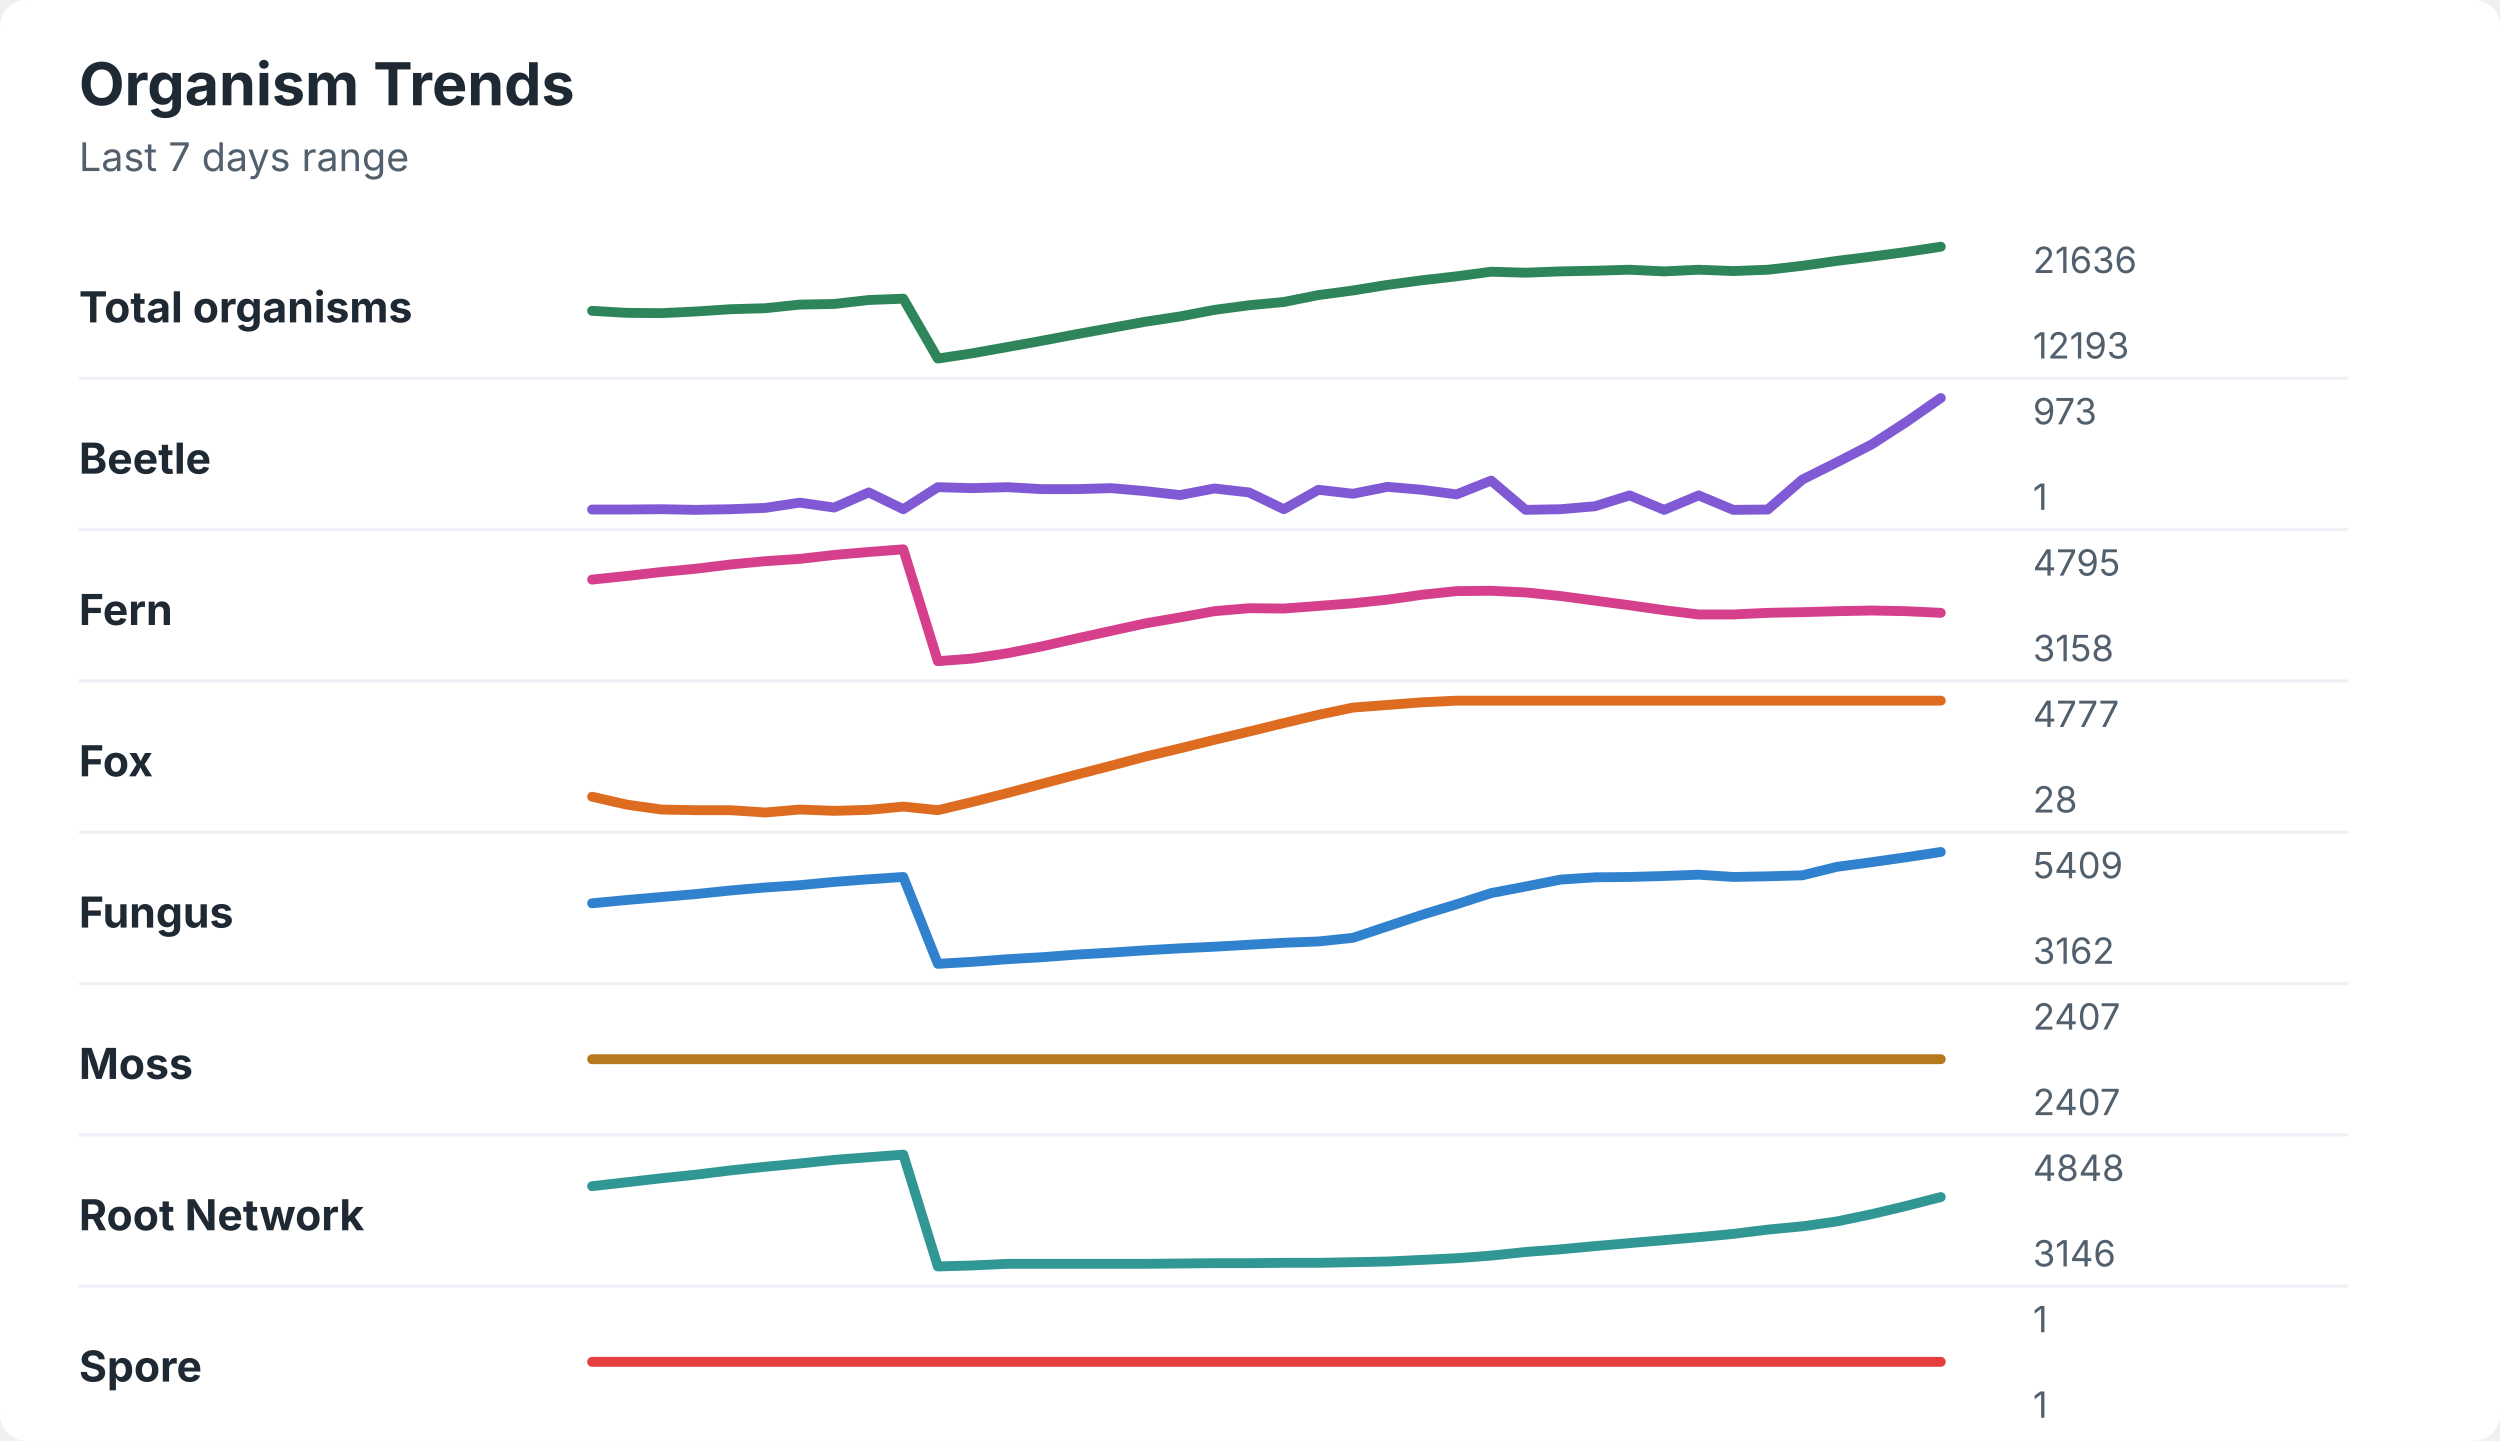
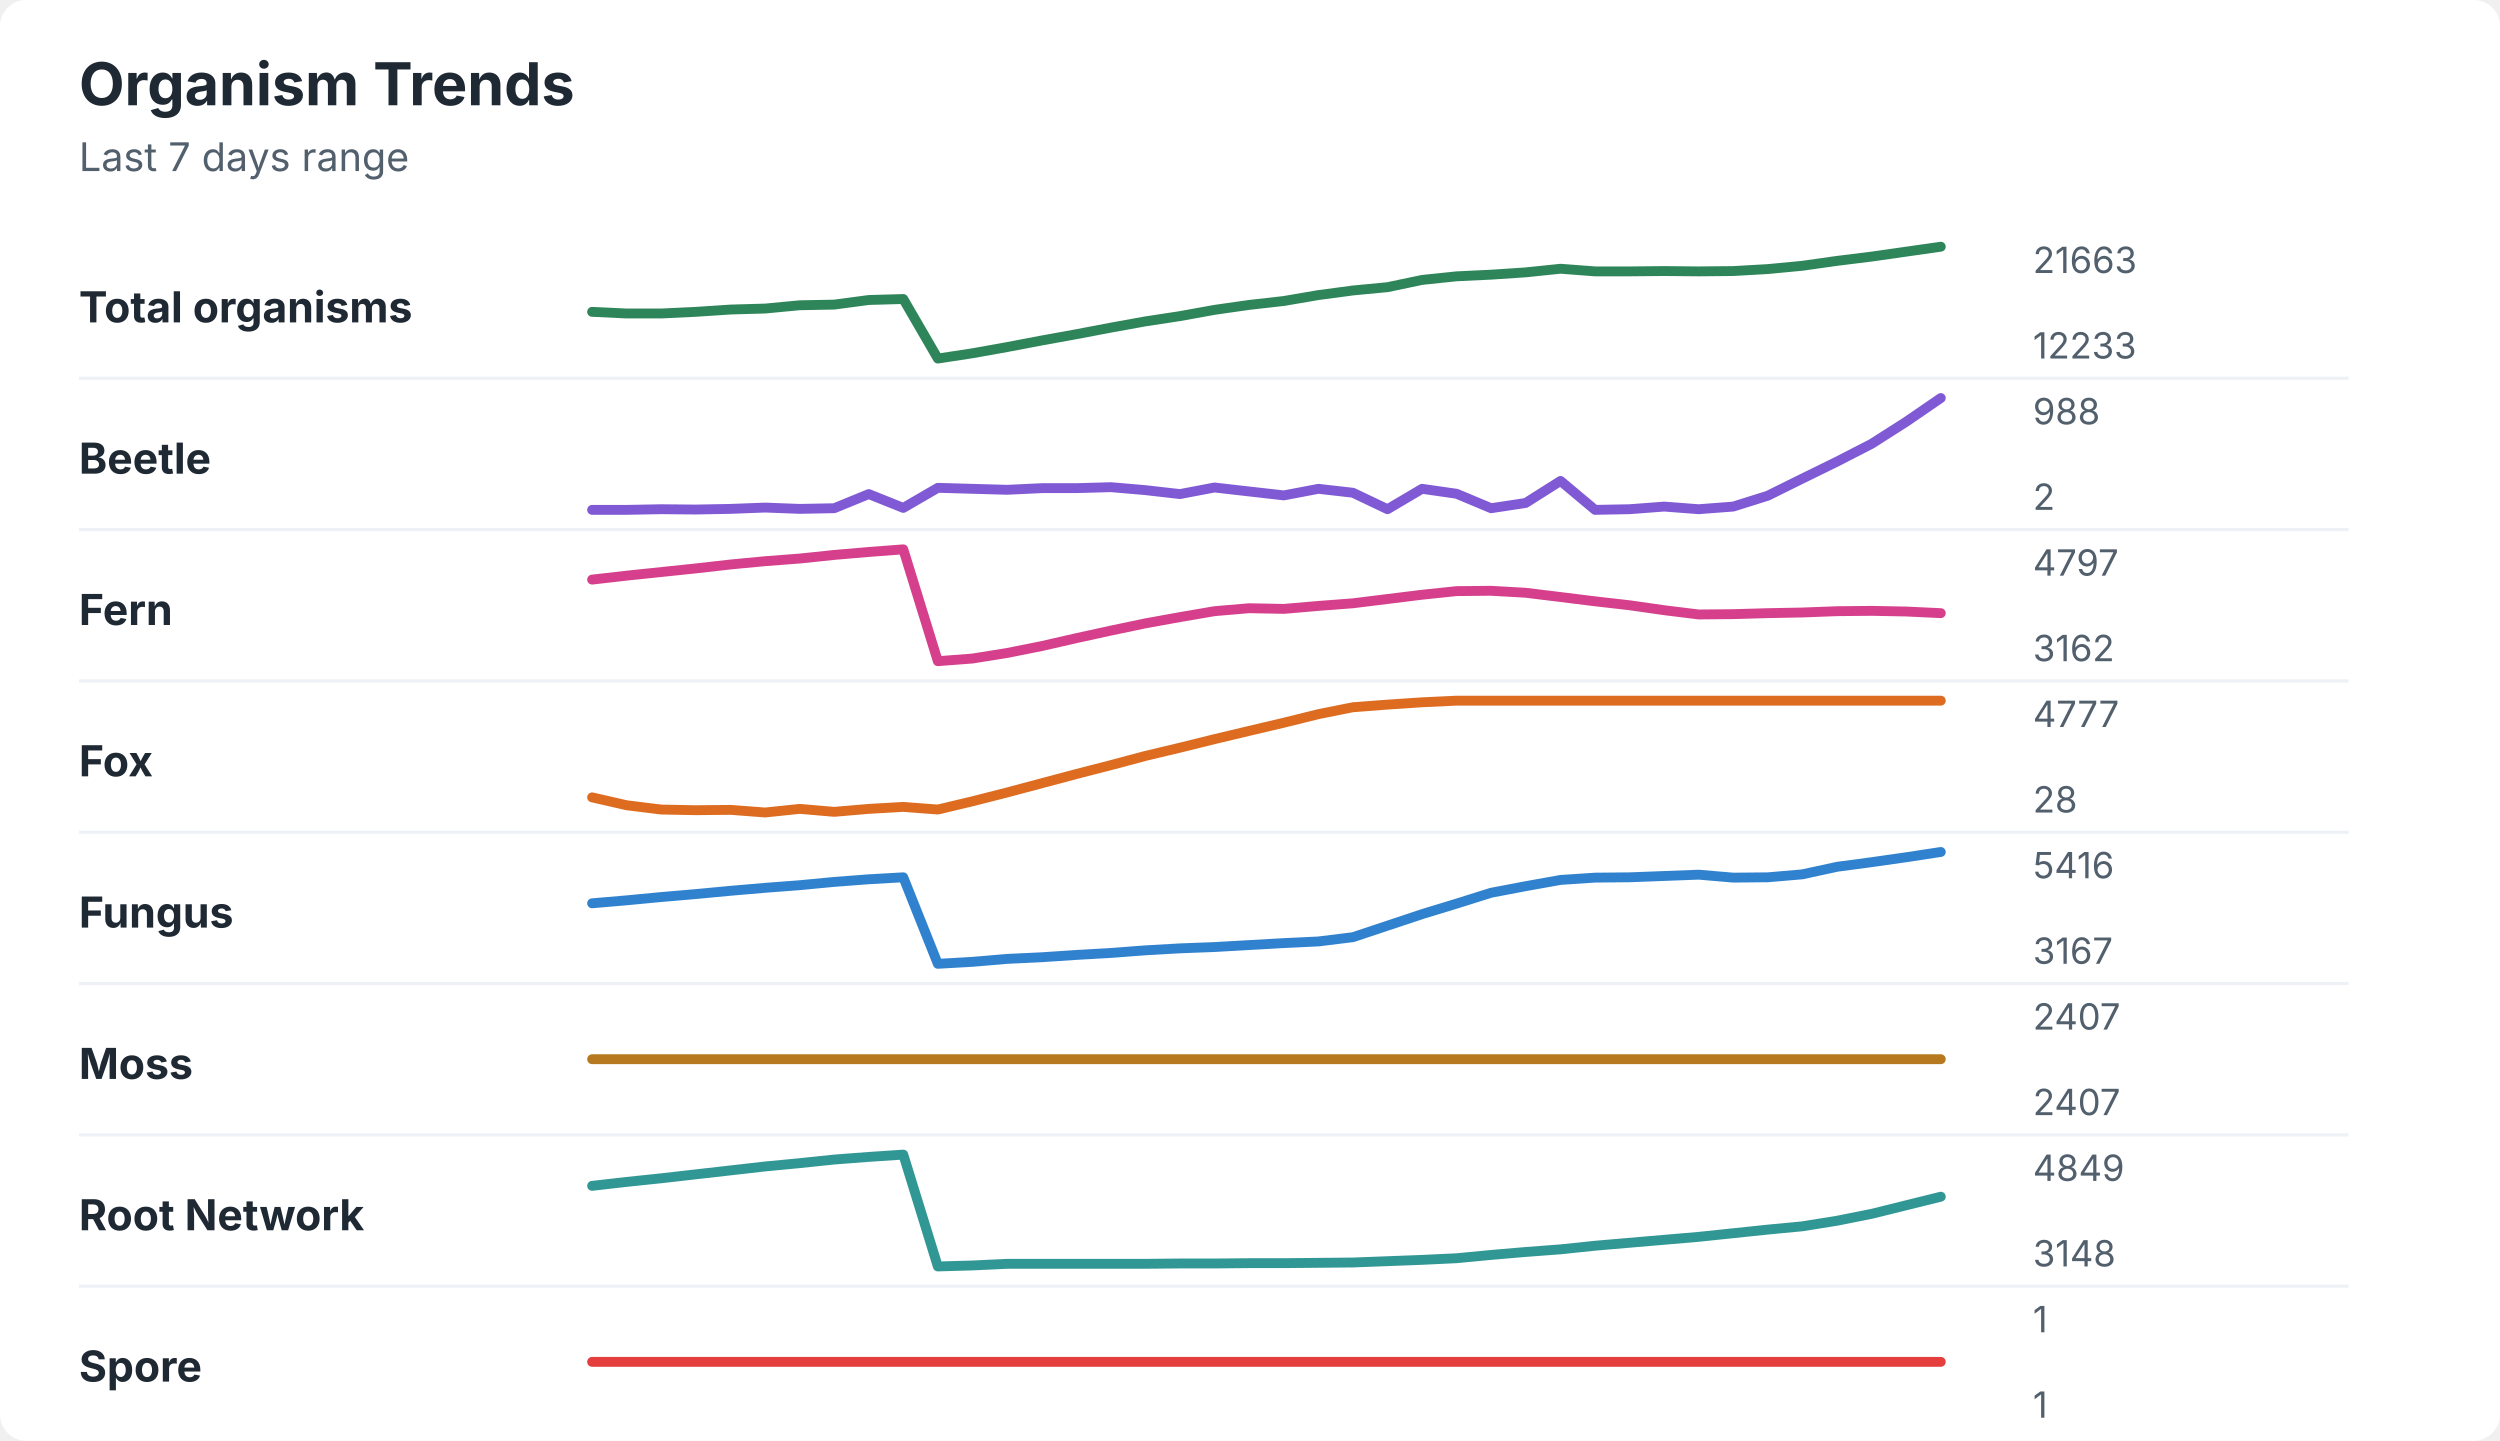
<svg xmlns="http://www.w3.org/2000/svg" width="760" height="438" viewBox="0 0 760 438" role="img" aria-labelledby="title desc">
  <rect width="760" height="438" rx="8" fill="#ffffff" />
  <style>
    text { font-family: -apple-system, BlinkMacSystemFont, "Segoe UI", sans-serif; }
    .title { font-size: 18px; font-weight: 700; fill: #1f2933; }
    .subtitle { font-size: 12px; fill: #52606d; }
    .label { font-size: 13px; font-weight: 650; fill: #1f2933; }
    .axis-value { font-size: 11px; fill: #52606d; }
    .separator { stroke: #eef2f7; stroke-width: 1; }
  </style>
  <text x="24" y="32" class="title">Organism Trends</text>
  <text x="24" y="52" class="subtitle">Last 7 days range</text>
  <text x="24" y="98" class="label">Total organisms</text>
-   <polyline points="180.0,94.5 190.5,95.1 201.0,95.2 211.5,94.7 222.1,94.0 232.6,93.7 243.1,92.6 253.6,92.4 264.1,91.2 274.6,90.8 285.1,109.0 295.6,107.4 306.2,105.5 316.7,103.6 327.2,101.6 337.7,99.7 348.2,97.8 358.7,96.2 369.2,94.2 379.7,92.8 390.3,91.8 400.8,89.7 411.3,88.3 421.8,86.6 432.3,85.2 442.8,84.0 453.3,82.6 463.8,82.9 474.4,82.5 484.9,82.3 495.4,82.0 505.9,82.5 516.4,82.0 526.9,82.4 537.4,82.0 547.9,80.8 558.5,79.3 569.0,78.0 579.5,76.6 590.0,75.0 " fill="none" stroke="#2f855a" stroke-width="3" stroke-linecap="round" stroke-linejoin="round" />
-   <text x="618" y="83" class="axis-value">21636</text>
-   <text x="618" y="109" class="axis-value">12193</text>
+   <polyline points="180.0,94.8 190.5,95.3 201.0,95.3 211.5,94.8 222.1,94.1 232.6,93.8 243.1,92.8 253.6,92.6 264.1,91.2 274.6,90.9 285.1,109.0 295.6,107.4 306.2,105.5 316.7,103.5 327.2,101.6 337.7,99.6 348.2,97.7 358.7,96.1 369.2,94.2 379.7,92.7 390.3,91.5 400.8,89.7 411.3,88.3 421.8,87.3 432.3,85.1 442.8,84.0 453.3,83.5 463.8,82.8 474.4,81.7 484.9,82.5 495.4,82.5 505.9,82.4 516.4,82.5 526.9,82.4 537.4,81.8 547.9,80.8 558.5,79.3 569.0,78.0 579.5,76.5 590.0,75.0 " fill="none" stroke="#2f855a" stroke-width="3" stroke-linecap="round" stroke-linejoin="round" />
+   <text x="618" y="83" class="axis-value">21663</text>
+   <text x="618" y="109" class="axis-value">12233</text>
  <line x1="24" y1="115.0" x2="714" y2="115.0" class="separator" />
  <text x="24" y="144" class="label">Beetle</text>
-   <polyline points="180.0,154.9 190.5,154.9 201.0,154.8 211.5,155.0 222.1,154.8 232.6,154.4 243.1,152.8 253.6,154.3 264.1,149.7 274.6,154.8 285.1,148.1 295.6,148.4 306.2,148.1 316.7,148.7 327.2,148.7 337.7,148.4 348.2,149.3 358.7,150.5 369.2,148.5 379.7,149.7 390.3,154.8 400.8,148.9 411.3,150.1 421.8,148.0 432.3,148.9 442.8,150.3 453.3,146.1 463.8,155.0 474.4,154.8 484.9,153.9 495.4,150.6 505.9,155.0 516.4,150.6 526.9,155.0 537.4,154.9 547.9,145.8 558.5,140.5 569.0,135.1 579.5,128.3 590.0,121.0 " fill="none" stroke="#805ad5" stroke-width="3" stroke-linecap="round" stroke-linejoin="round" />
-   <text x="618" y="129" class="axis-value">973</text>
-   <text x="618" y="155" class="axis-value">1</text>
+   <polyline points="180.0,155.0 190.5,155.0 201.0,154.8 211.5,154.9 222.1,154.7 232.6,154.3 243.1,154.7 253.6,154.5 264.1,150.2 274.6,154.4 285.1,148.3 295.6,148.6 306.2,148.9 316.7,148.4 327.2,148.4 337.7,148.1 348.2,149.0 358.7,150.2 369.2,148.2 379.7,149.4 390.3,150.6 400.8,148.6 411.3,149.8 421.8,154.8 432.3,148.6 442.8,150.1 453.3,154.5 463.8,152.9 474.4,146.2 484.9,155.0 495.4,154.8 505.9,154.0 516.4,154.8 526.9,154.0 537.4,150.7 547.9,145.5 558.5,140.3 569.0,134.9 579.5,128.2 590.0,121.0 " fill="none" stroke="#805ad5" stroke-width="3" stroke-linecap="round" stroke-linejoin="round" />
+   <text x="618" y="129" class="axis-value">988</text>
+   <text x="618" y="155" class="axis-value">2</text>
  <line x1="24" y1="161.0" x2="714" y2="161.0" class="separator" />
  <text x="24" y="190" class="label">Fern</text>
-   <polyline points="180.0,176.2 190.5,175.1 201.0,173.9 211.5,172.9 222.1,171.6 232.6,170.6 243.1,169.9 253.6,168.7 264.1,167.8 274.6,167.0 285.1,201.0 295.6,200.2 306.2,198.6 316.7,196.5 327.2,194.1 337.7,191.8 348.2,189.5 358.7,187.7 369.2,185.8 379.7,184.9 390.3,185.0 400.8,184.2 411.3,183.4 421.8,182.3 432.3,180.8 442.8,179.7 453.3,179.6 463.8,180.1 474.4,181.2 484.9,182.6 495.4,184.0 505.9,185.5 516.4,186.8 526.9,186.8 537.4,186.3 547.9,186.1 558.5,185.8 569.0,185.6 579.5,185.8 590.0,186.3 " fill="none" stroke="#d53f8c" stroke-width="3" stroke-linecap="round" stroke-linejoin="round" />
-   <text x="618" y="175" class="axis-value">4795</text>
-   <text x="618" y="201" class="axis-value">3158</text>
+   <polyline points="180.0,176.2 190.5,175.0 201.0,173.9 211.5,172.8 222.1,171.6 232.6,170.6 243.1,169.8 253.6,168.7 264.1,167.8 274.6,167.0 285.1,201.0 295.6,200.2 306.2,198.5 316.7,196.4 327.2,194.0 337.7,191.7 348.2,189.5 358.7,187.6 369.2,185.8 379.7,184.9 390.3,185.1 400.8,184.2 411.3,183.4 421.8,182.1 432.3,180.8 442.8,179.7 453.3,179.6 463.8,180.2 474.4,181.5 484.9,182.8 495.4,184.0 505.9,185.5 516.4,186.8 526.9,186.7 537.4,186.4 547.9,186.2 558.5,185.8 569.0,185.7 579.5,185.9 590.0,186.4 " fill="none" stroke="#d53f8c" stroke-width="3" stroke-linecap="round" stroke-linejoin="round" />
+   <text x="618" y="175" class="axis-value">4797</text>
+   <text x="618" y="201" class="axis-value">3162</text>
  <line x1="24" y1="207.0" x2="714" y2="207.0" class="separator" />
  <text x="24" y="236" class="label">Fox</text>
-   <polyline points="180.0,242.2 190.5,244.6 201.0,246.1 211.5,246.3 222.1,246.3 232.6,247.0 243.1,246.1 253.6,246.5 264.1,246.2 274.6,245.2 285.1,246.3 295.6,243.8 306.2,241.1 316.7,238.3 327.2,235.5 337.7,232.8 348.2,230.0 358.7,227.5 369.2,224.9 379.7,222.4 390.3,219.8 400.8,217.3 411.3,215.1 421.8,214.3 432.3,213.5 442.8,213.0 453.3,213.0 463.8,213.0 474.4,213.0 484.9,213.0 495.4,213.0 505.9,213.0 516.4,213.0 526.9,213.0 537.4,213.0 547.9,213.0 558.5,213.0 569.0,213.0 579.5,213.0 590.0,213.0 " fill="none" stroke="#dd6b20" stroke-width="3" stroke-linecap="round" stroke-linejoin="round" />
+   <polyline points="180.0,242.4 190.5,244.8 201.0,246.1 211.5,246.3 222.1,246.2 232.6,247.0 243.1,245.9 253.6,246.8 264.1,245.9 274.6,245.3 285.1,246.1 295.6,243.6 306.2,240.9 316.7,238.1 327.2,235.3 337.7,232.6 348.2,229.8 358.7,227.3 369.2,224.7 379.7,222.2 390.3,219.7 400.8,217.1 411.3,215.0 421.8,214.2 432.3,213.5 442.8,213.0 453.3,213.0 463.8,213.0 474.4,213.0 484.9,213.0 495.4,213.0 505.9,213.0 516.4,213.0 526.9,213.0 537.4,213.0 547.9,213.0 558.5,213.0 569.0,213.0 579.5,213.0 590.0,213.0 " fill="none" stroke="#dd6b20" stroke-width="3" stroke-linecap="round" stroke-linejoin="round" />
  <text x="618" y="221" class="axis-value">4777</text>
  <text x="618" y="247" class="axis-value">28</text>
  <line x1="24" y1="253.0" x2="714" y2="253.0" class="separator" />
  <text x="24" y="282" class="label">Fungus</text>
-   <polyline points="180.0,274.6 190.5,273.6 201.0,272.7 211.5,271.8 222.1,270.7 232.6,269.8 243.1,269.1 253.6,268.1 264.1,267.3 274.6,266.6 285.1,293.0 295.6,292.4 306.2,291.6 316.7,291.0 327.2,290.2 337.7,289.6 348.2,288.9 358.7,288.3 369.2,287.8 379.7,287.2 390.3,286.6 400.8,286.2 411.3,285.1 421.8,281.6 432.3,278.1 442.8,274.9 453.3,271.5 463.8,269.5 474.4,267.4 484.9,266.7 495.4,266.6 505.9,266.3 516.4,265.9 526.9,266.6 537.4,266.4 547.9,266.1 558.5,263.5 569.0,262.1 579.5,260.6 590.0,259.0 " fill="none" stroke="#3182ce" stroke-width="3" stroke-linecap="round" stroke-linejoin="round" />
-   <text x="618" y="267" class="axis-value">5409</text>
-   <text x="618" y="293" class="axis-value">3162</text>
+   <polyline points="180.0,274.6 190.5,273.7 201.0,272.7 211.5,271.8 222.1,270.8 232.6,269.9 243.1,269.1 253.6,268.1 264.1,267.3 274.6,266.7 285.1,293.0 295.6,292.4 306.2,291.5 316.7,291.0 327.2,290.3 337.7,289.7 348.2,288.9 358.7,288.3 369.2,287.9 379.7,287.3 390.3,286.7 400.8,286.2 411.3,284.9 421.8,281.4 432.3,277.9 442.8,274.7 453.3,271.4 463.8,269.4 474.4,267.5 484.9,266.8 495.4,266.7 505.9,266.3 516.4,265.9 526.9,266.8 537.4,266.7 547.9,265.8 558.5,263.5 569.0,262.1 579.5,260.6 590.0,259.0 " fill="none" stroke="#3182ce" stroke-width="3" stroke-linecap="round" stroke-linejoin="round" />
+   <text x="618" y="267" class="axis-value">5416</text>
+   <text x="618" y="293" class="axis-value">3167</text>
  <line x1="24" y1="299.0" x2="714" y2="299.0" class="separator" />
  <text x="24" y="328" class="label">Moss</text>
  <polyline points="180.0,322.0 190.5,322.0 201.0,322.0 211.5,322.0 222.1,322.0 232.6,322.0 243.1,322.0 253.6,322.0 264.1,322.0 274.6,322.0 285.1,322.0 295.6,322.0 306.2,322.0 316.7,322.0 327.2,322.0 337.7,322.0 348.2,322.0 358.7,322.0 369.2,322.0 379.7,322.0 390.3,322.0 400.8,322.0 411.3,322.0 421.8,322.0 432.3,322.0 442.8,322.0 453.3,322.0 463.8,322.0 474.4,322.0 484.9,322.0 495.4,322.0 505.9,322.0 516.4,322.0 526.9,322.0 537.4,322.0 547.9,322.0 558.5,322.0 569.0,322.0 579.5,322.0 590.0,322.0 " fill="none" stroke="#b7791f" stroke-width="3" stroke-linecap="round" stroke-linejoin="round" />
  <text x="618" y="313" class="axis-value">2407</text>
  <text x="618" y="339" class="axis-value">2407</text>
  <line x1="24" y1="345.0" x2="714" y2="345.0" class="separator" />
  <text x="24" y="374" class="label">Root Network</text>
-   <polyline points="180.0,360.6 190.5,359.4 201.0,358.2 211.5,357.1 222.1,355.8 232.6,354.7 243.1,353.7 253.6,352.6 264.1,351.8 274.6,351.0 285.1,385.0 295.6,384.7 306.2,384.2 316.7,384.2 327.2,384.2 337.7,384.2 348.2,384.2 358.7,384.1 369.2,384.0 379.7,384.0 390.3,383.9 400.8,383.9 411.3,383.7 421.8,383.5 432.3,383.0 442.8,382.5 453.3,381.7 463.8,380.6 474.4,379.8 484.9,378.8 495.4,377.9 505.9,377.0 516.4,376.1 526.9,375.1 537.4,373.8 547.9,372.8 558.5,371.3 569.0,369.1 579.5,366.6 590.0,363.9 " fill="none" stroke="#319795" stroke-width="3" stroke-linecap="round" stroke-linejoin="round" />
-   <text x="618" y="359" class="axis-value">4848</text>
-   <text x="618" y="385" class="axis-value">3146</text>
+   <polyline points="180.0,360.5 190.5,359.3 201.0,358.2 211.5,357.0 222.1,355.8 232.6,354.6 243.1,353.6 253.6,352.5 264.1,351.7 274.6,351.0 285.1,385.0 295.6,384.7 306.2,384.2 316.7,384.2 327.2,384.2 337.7,384.2 348.2,384.2 358.7,384.1 369.2,384.1 379.7,384.0 390.3,384.0 400.8,383.9 411.3,383.8 421.8,383.4 432.3,383.0 442.8,382.5 453.3,381.5 463.8,380.6 474.4,379.8 484.9,378.7 495.4,377.8 505.9,376.9 516.4,376.0 526.9,374.9 537.4,373.8 547.9,372.8 558.5,371.1 569.0,369.0 579.5,366.4 590.0,363.8 " fill="none" stroke="#319795" stroke-width="3" stroke-linecap="round" stroke-linejoin="round" />
+   <text x="618" y="359" class="axis-value">4849</text>
+   <text x="618" y="385" class="axis-value">3148</text>
  <line x1="24" y1="391.0" x2="714" y2="391.0" class="separator" />
  <text x="24" y="420" class="label">Spore</text>
  <polyline points="180.0,414.0 190.5,414.0 201.0,414.0 211.5,414.0 222.1,414.0 232.6,414.0 243.1,414.0 253.6,414.0 264.1,414.0 274.6,414.0 285.1,414.0 295.6,414.0 306.2,414.0 316.7,414.0 327.2,414.0 337.7,414.0 348.2,414.0 358.7,414.0 369.2,414.0 379.7,414.0 390.3,414.0 400.8,414.0 411.3,414.0 421.8,414.0 432.3,414.0 442.8,414.0 453.3,414.0 463.8,414.0 474.4,414.0 484.9,414.0 495.4,414.0 505.9,414.0 516.4,414.0 526.9,414.0 537.4,414.0 547.9,414.0 558.5,414.0 569.0,414.0 579.5,414.0 590.0,414.0 " fill="none" stroke="#e53e3e" stroke-width="3" stroke-linecap="round" stroke-linejoin="round" />
  <text x="618" y="405" class="axis-value">1</text>
  <text x="618" y="431" class="axis-value">1</text>
</svg>
